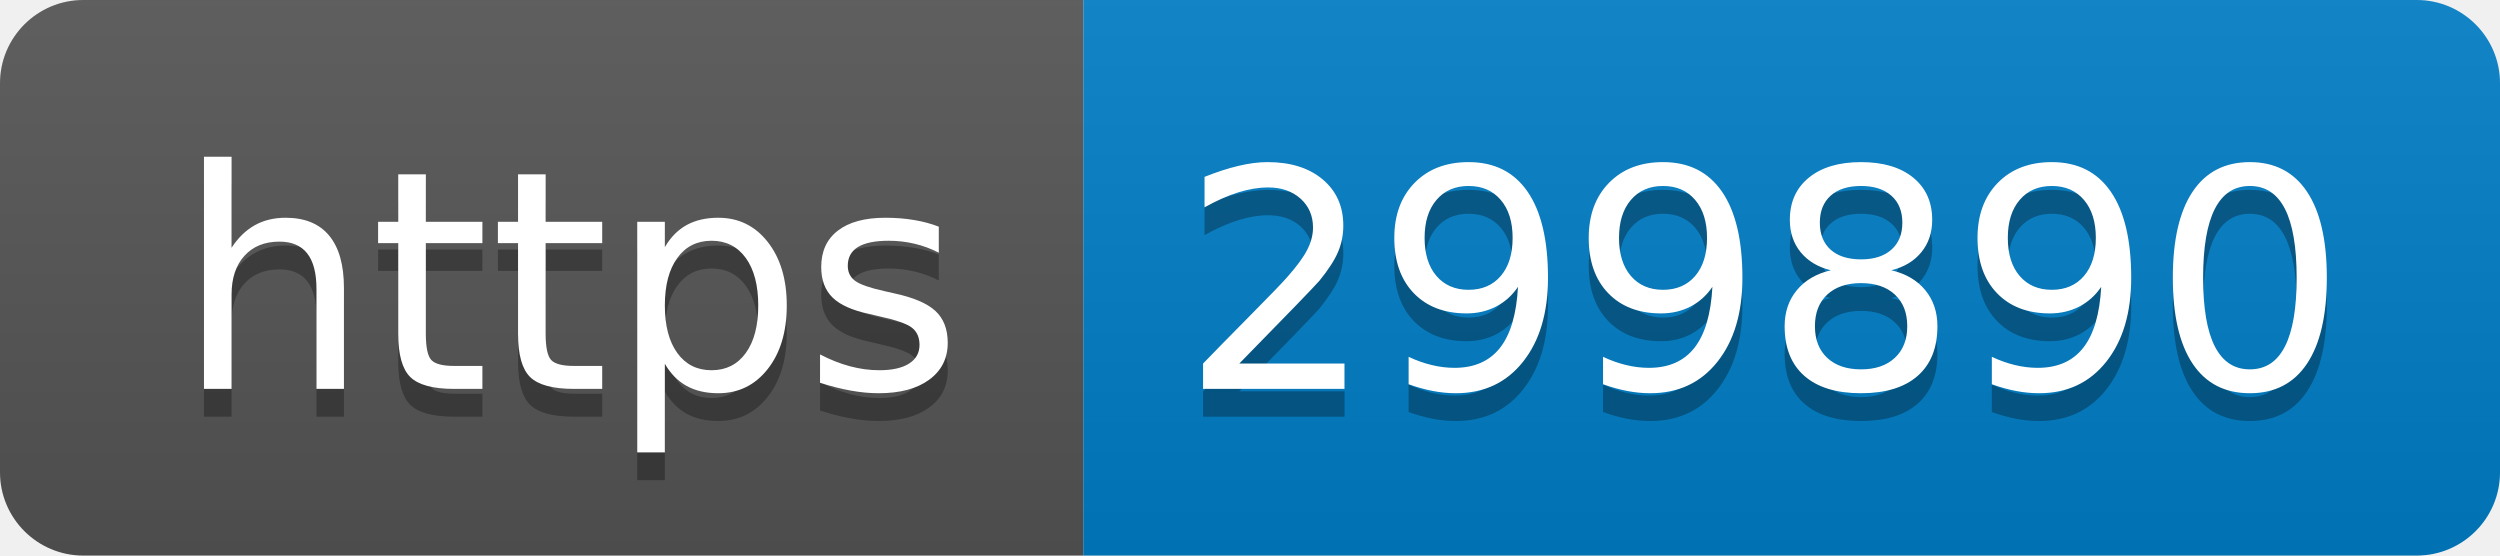
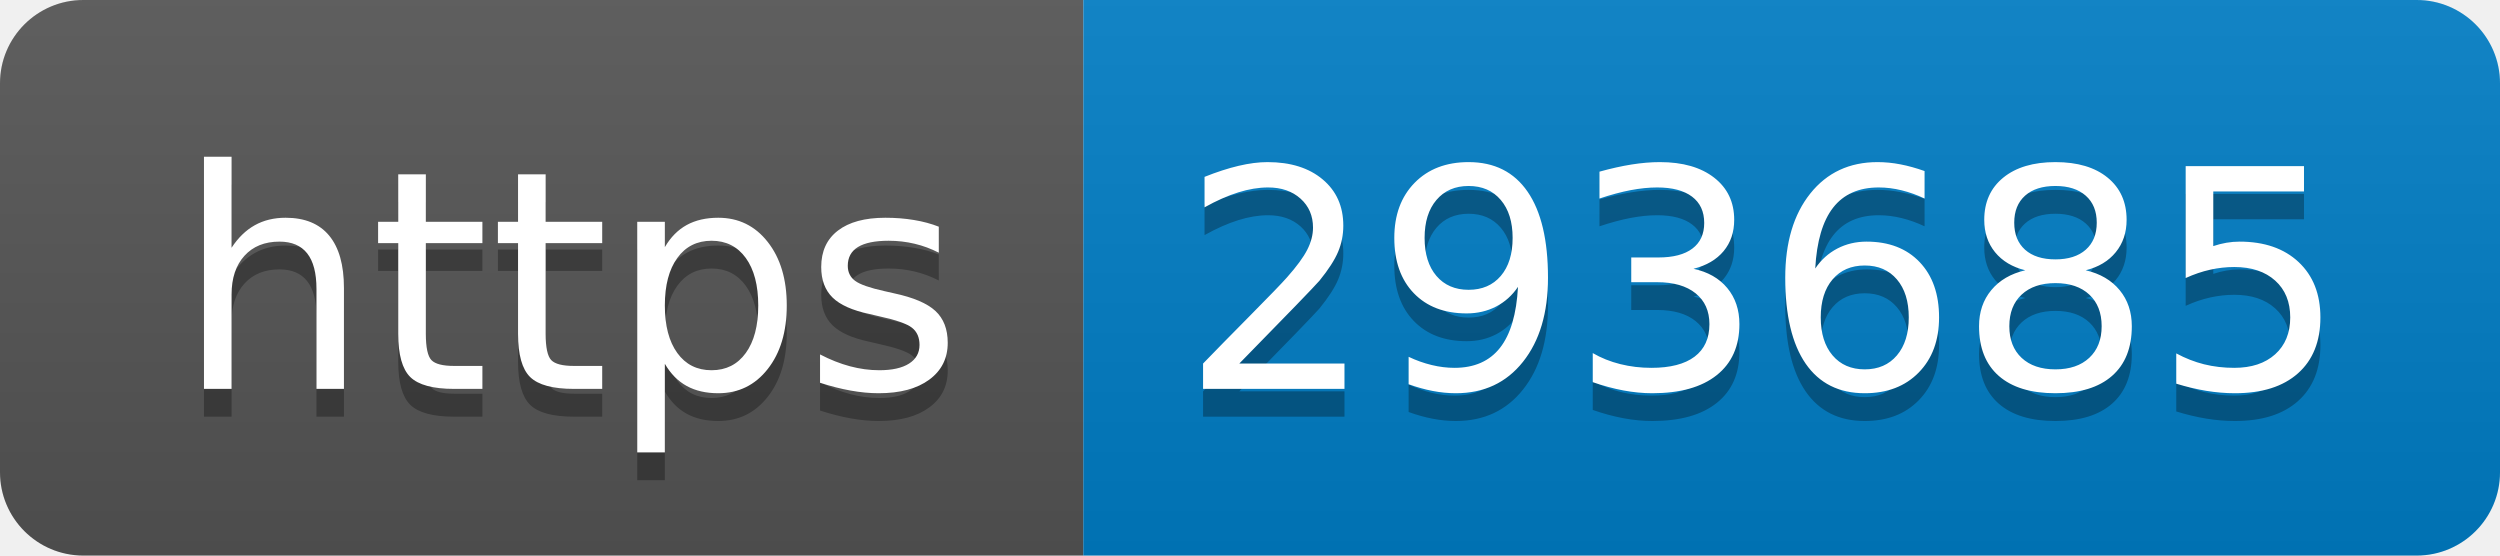
- <svg xmlns="http://www.w3.org/2000/svg" width="90" height="20" role="img" aria-label="https: 299890">
+ <svg xmlns="http://www.w3.org/2000/svg" width="90" height="20" role="img" aria-label="https: 293685">
  <linearGradient id="s" x2="0" y2="100%">
    <stop offset="0" stop-color="#bbb" stop-opacity=".1" />
    <stop offset="1" stop-opacity=".1" />
  </linearGradient>
  <clipPath id="r">
    <rect width="90" height="20" rx="3" fill="#fff" />
  </clipPath>
  <g clip-path="url(#r)">
    <rect width="39" height="20" fill="#555" />
    <rect x="39" width="51" height="20" fill="#007ec6" />
    <rect width="90" height="20" fill="url(#s)" />
  </g>
  <g fill="#fff" text-anchor="middle" font-family="Verdana,Geneva,DejaVu Sans,sans-serif" text-rendering="geometricPrecision" font-size="110">
    <text aria-hidden="true" x="205" y="150" fill="#010101" fill-opacity=".3" transform="scale(.1)" textLength="290">https</text>
    <text x="205" y="140" transform="scale(.1)" fill="#fff" textLength="290">https</text>
-     <text aria-hidden="true" x="635" y="150" fill="#010101" fill-opacity=".3" transform="scale(.1)" textLength="410">299890</text>
-     <text x="635" y="140" transform="scale(.1)" fill="#fff" textLength="410">299890</text>
+     <text aria-hidden="true" x="635" y="150" fill="#010101" fill-opacity=".3" transform="scale(.1)" textLength="410">293685</text>
+     <text x="635" y="140" transform="scale(.1)" fill="#fff" textLength="410">293685</text>
  </g>
</svg>
